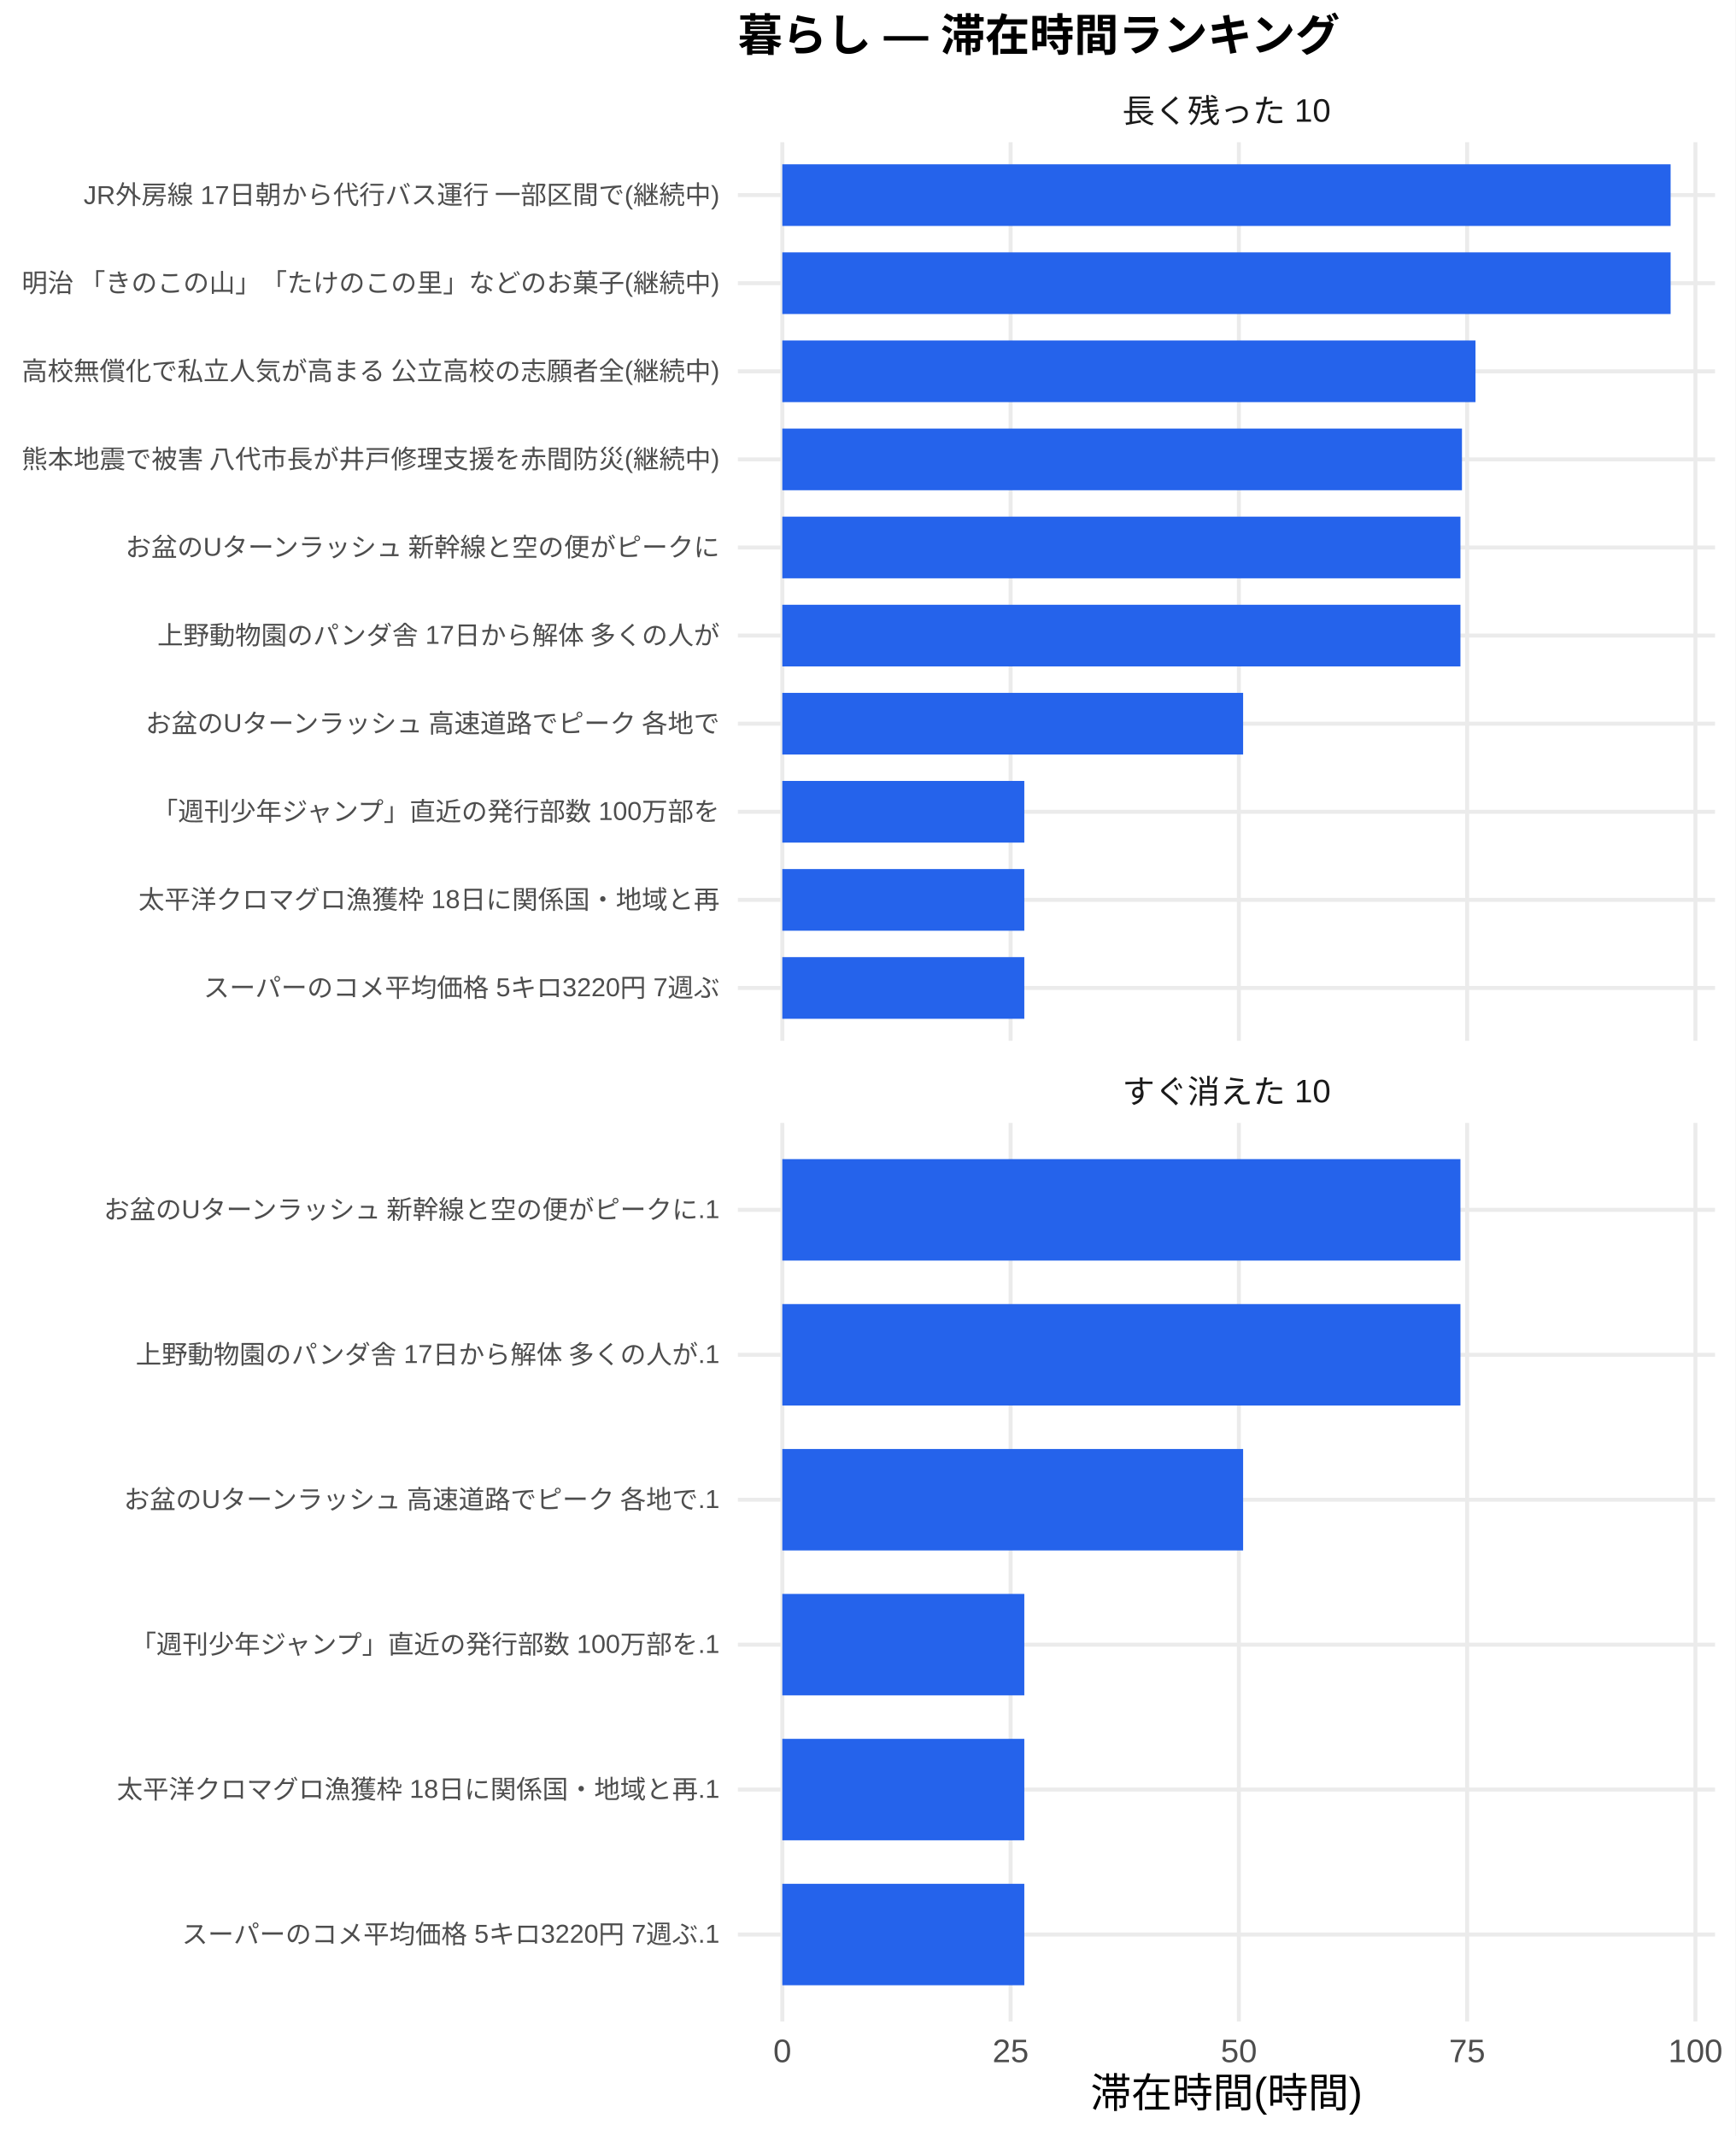
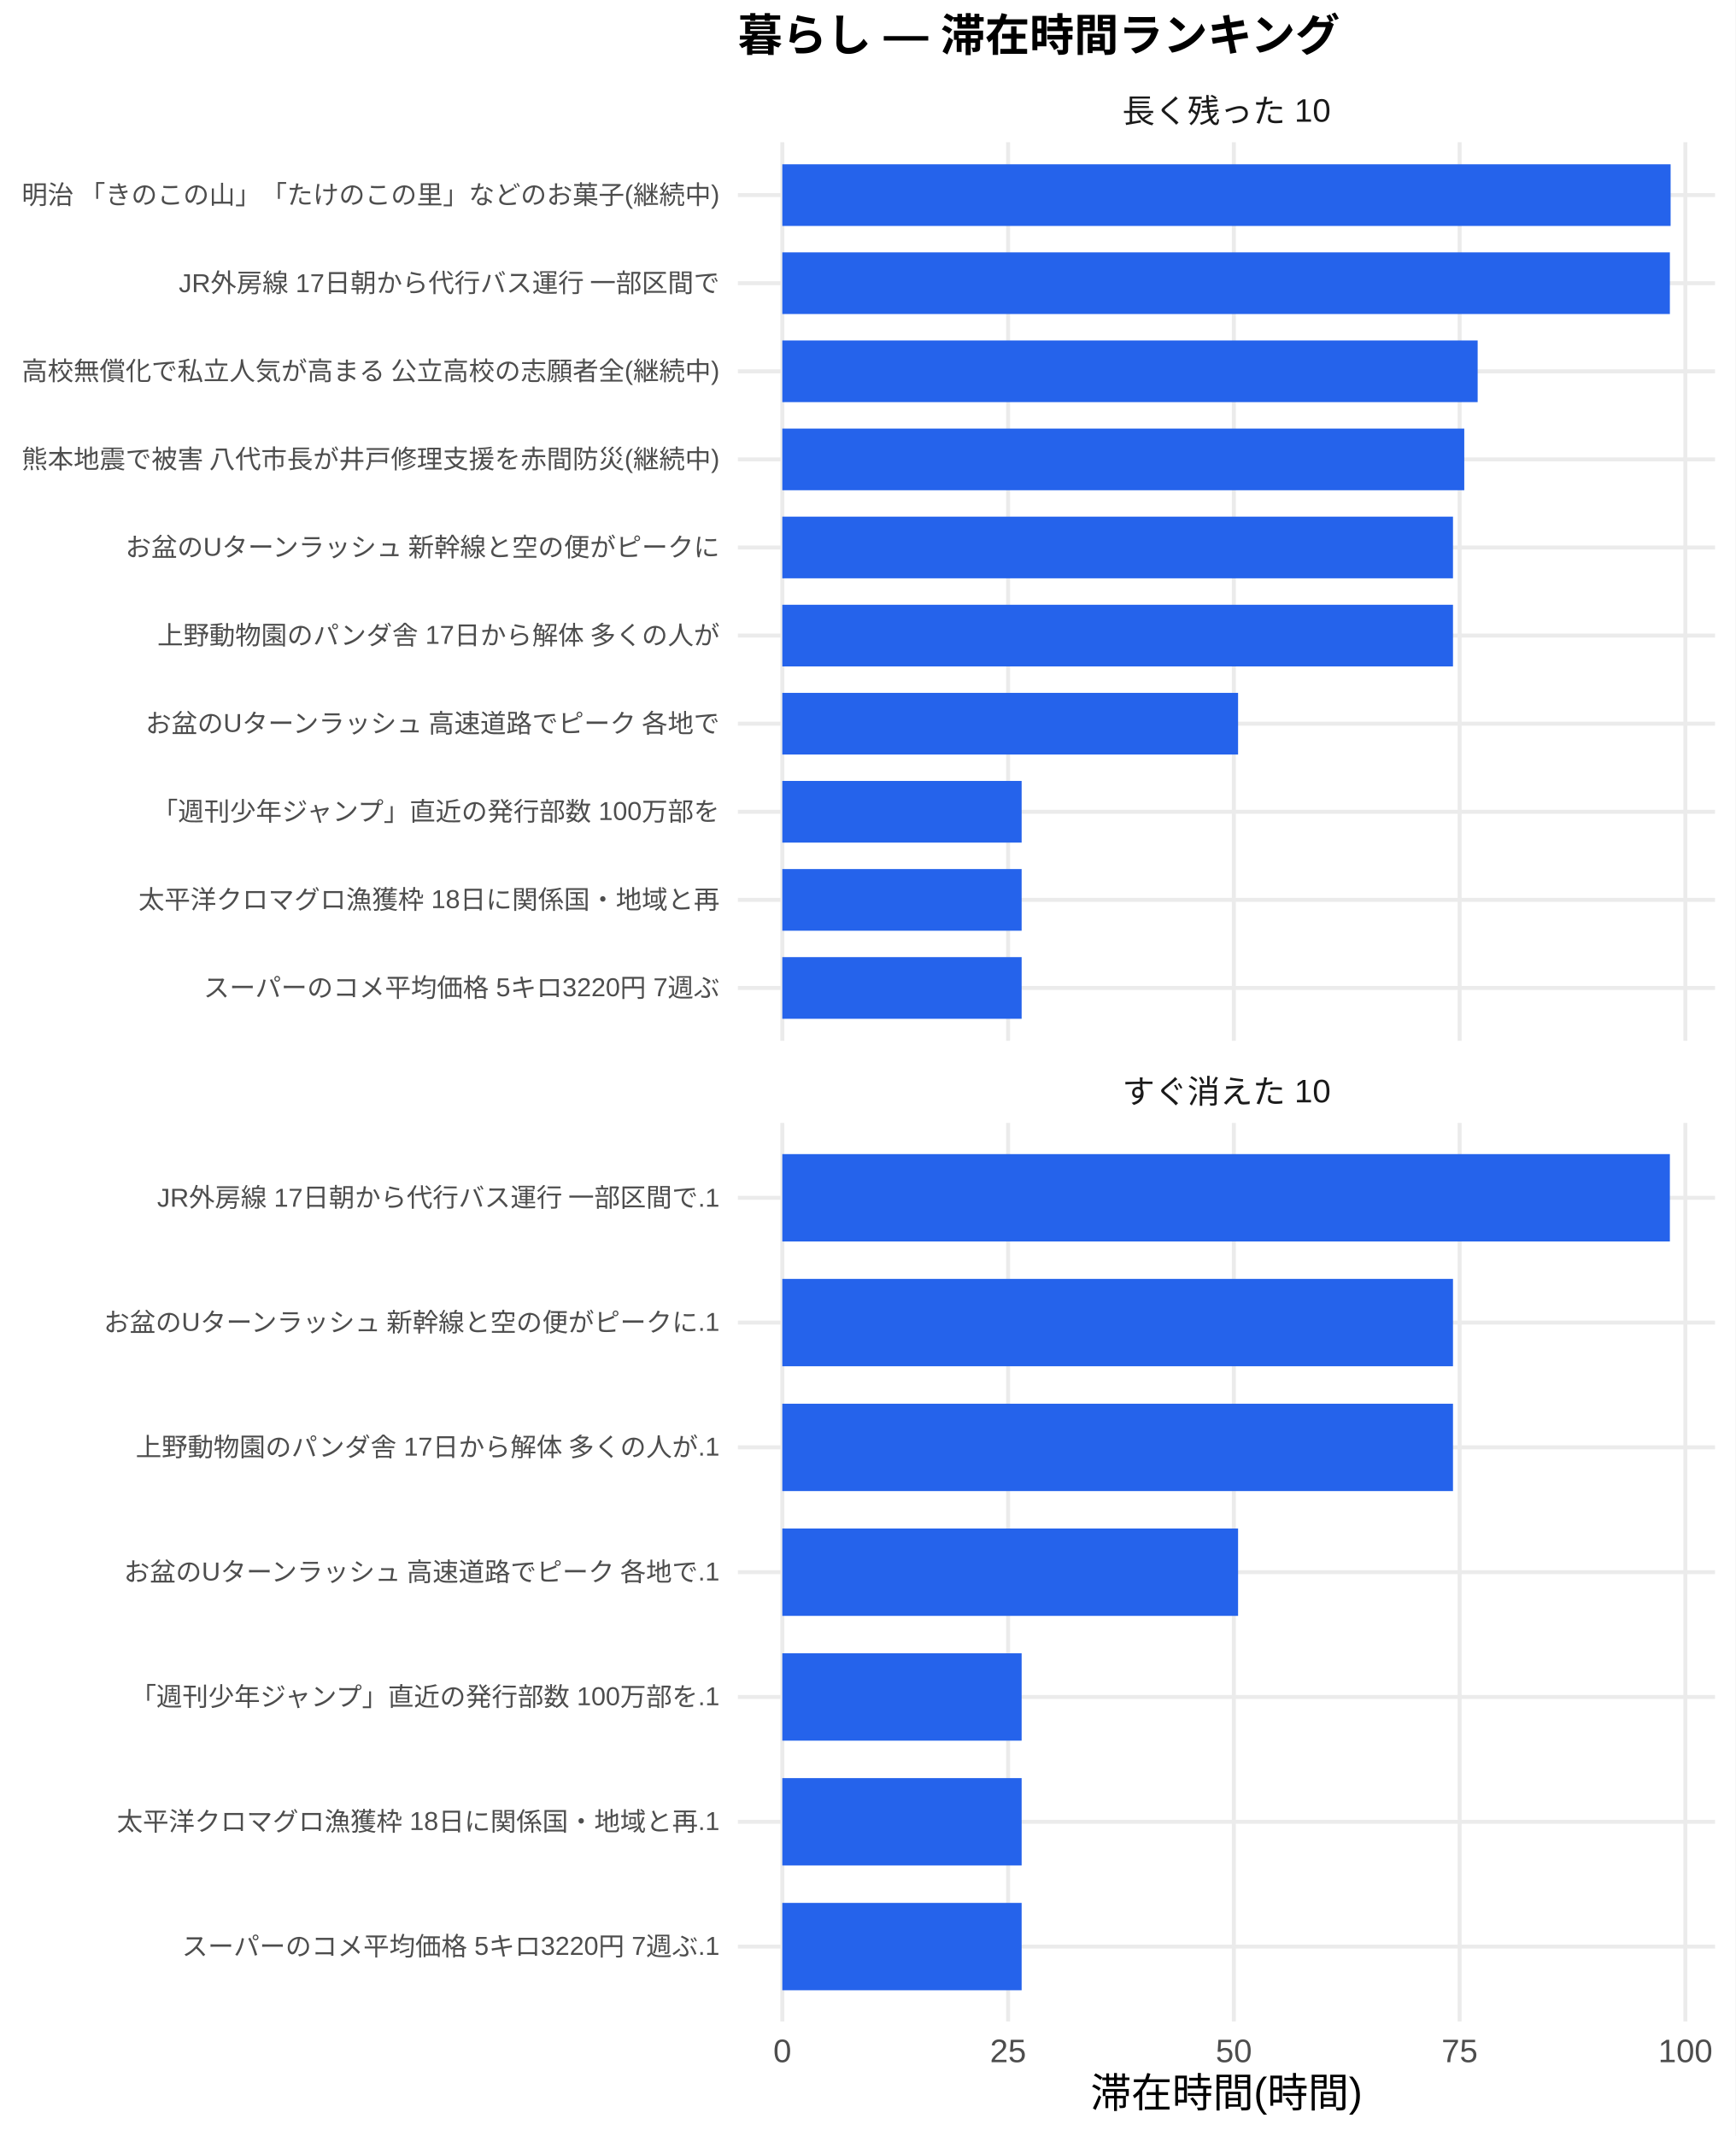
<svg xmlns="http://www.w3.org/2000/svg" width="468.00pt" height="576.00pt" viewBox="0 0 468.00 576.00">
  <g class="svglite">
    <defs>
      <style type="text/css">
    .svglite line, .svglite polyline, .svglite polygon, .svglite path, .svglite rect, .svglite circle {
      fill: none;
      stroke: #000000;
      stroke-linecap: round;
      stroke-linejoin: round;
      stroke-miterlimit: 10.00;
    }
    .svglite text {
      white-space: pre;
    }
    .svglite g.glyphgroup path {
      fill: inherit;
      stroke: none;
    }
  </style>
    </defs>
    <rect width="100%" height="100%" style="stroke: none; fill: #FFFFFF;" />
    <defs>
      <clipPath id="cpMC4wMHw0NjguMDB8MC4wMHw1NzYuMDA=">
        <rect x="0.00" y="0.00" width="468.00" height="576.00" />
      </clipPath>
    </defs>
    <g clip-path="url(#cpMC4wMHw0NjguMDB8MC4wMHw1NzYuMDA=)">
      <rect x="0" y="0.00" width="468.00" height="576.00" style="stroke-width: 1.07; stroke: none; fill: #FFFFFF;" />
    </g>
    <defs>
      <clipPath id="cpMTk5LjAwfDQ2Mi41MnwzOC4zNnwyODAuNjc=">
        <rect x="199.00" y="38.36" width="263.52" height="242.31" />
      </clipPath>
    </defs>
    <g clip-path="url(#cpMTk5LjAwfDQ2Mi41MnwzOC4zNnwyODAuNjc=)">
      <polyline points="199.00,266.42 462.52,266.42 " style="stroke-width: 1.07; stroke: #EBEBEB; stroke-linecap: butt;" />
      <polyline points="199.00,242.66 462.52,242.66 " style="stroke-width: 1.07; stroke: #EBEBEB; stroke-linecap: butt;" />
      <polyline points="199.00,218.91 462.52,218.91 " style="stroke-width: 1.07; stroke: #EBEBEB; stroke-linecap: butt;" />
      <polyline points="199.00,195.15 462.52,195.15 " style="stroke-width: 1.07; stroke: #EBEBEB; stroke-linecap: butt;" />
      <polyline points="199.00,171.39 462.52,171.39 " style="stroke-width: 1.07; stroke: #EBEBEB; stroke-linecap: butt;" />
      <polyline points="199.00,147.64 462.52,147.64 " style="stroke-width: 1.07; stroke: #EBEBEB; stroke-linecap: butt;" />
      <polyline points="199.00,123.88 462.52,123.88 " style="stroke-width: 1.07; stroke: #EBEBEB; stroke-linecap: butt;" />
      <polyline points="199.00,100.13 462.52,100.13 " style="stroke-width: 1.07; stroke: #EBEBEB; stroke-linecap: butt;" />
      <polyline points="199.00,76.37 462.52,76.37 " style="stroke-width: 1.07; stroke: #EBEBEB; stroke-linecap: butt;" />
      <polyline points="199.00,52.61 462.52,52.61 " style="stroke-width: 1.07; stroke: #EBEBEB; stroke-linecap: butt;" />
      <polyline points="210.98,280.67 210.98,38.36 " style="stroke-width: 1.07; stroke: #EBEBEB; stroke-linecap: butt;" />
-       <polyline points="272.55,280.67 272.55,38.36 " style="stroke-width: 1.07; stroke: #EBEBEB; stroke-linecap: butt;" />
-       <polyline points="334.11,280.67 334.11,38.36 " style="stroke-width: 1.07; stroke: #EBEBEB; stroke-linecap: butt;" />
-       <polyline points="395.67,280.67 395.67,38.36 " style="stroke-width: 1.07; stroke: #EBEBEB; stroke-linecap: butt;" />
-       <polyline points="457.23,280.67 457.23,38.36 " style="stroke-width: 1.07; stroke: #EBEBEB; stroke-linecap: butt;" />
+       <polyline points="271.87,280.67 271.87,38.36 " style="stroke-width: 1.07; stroke: #EBEBEB; stroke-linecap: butt;" />
+       <polyline points="332.75,280.67 332.75,38.36 " style="stroke-width: 1.07; stroke: #EBEBEB; stroke-linecap: butt;" />
+       <polyline points="393.64,280.67 393.64,38.36 " style="stroke-width: 1.07; stroke: #EBEBEB; stroke-linecap: butt;" />
+       <polyline points="454.52,280.67 454.52,38.36 " style="stroke-width: 1.07; stroke: #EBEBEB; stroke-linecap: butt;" />
      <rect x="210.98" y="44.30" width="239.56" height="16.63" style="stroke-width: 1.07; stroke: none; stroke-linecap: butt; stroke-linejoin: miter; fill: #2563EB;" />
-       <rect x="210.98" y="68.05" width="239.56" height="16.63" style="stroke-width: 1.07; stroke: none; stroke-linecap: butt; stroke-linejoin: miter; fill: #2563EB;" />
-       <rect x="210.98" y="91.81" width="186.94" height="16.63" style="stroke-width: 1.07; stroke: none; stroke-linecap: butt; stroke-linejoin: miter; fill: #2563EB;" />
-       <rect x="210.98" y="115.57" width="183.29" height="16.63" style="stroke-width: 1.07; stroke: none; stroke-linecap: butt; stroke-linejoin: miter; fill: #2563EB;" />
-       <rect x="210.98" y="139.32" width="182.88" height="16.63" style="stroke-width: 1.07; stroke: none; stroke-linecap: butt; stroke-linejoin: miter; fill: #2563EB;" />
-       <rect x="210.98" y="163.08" width="182.88" height="16.63" style="stroke-width: 1.07; stroke: none; stroke-linecap: butt; stroke-linejoin: miter; fill: #2563EB;" />
-       <rect x="210.98" y="186.84" width="124.27" height="16.63" style="stroke-width: 1.07; stroke: none; stroke-linecap: butt; stroke-linejoin: miter; fill: #2563EB;" />
-       <rect x="210.98" y="210.59" width="65.26" height="16.63" style="stroke-width: 1.07; stroke: none; stroke-linecap: butt; stroke-linejoin: miter; fill: #2563EB;" />
-       <rect x="210.98" y="234.35" width="65.26" height="16.63" style="stroke-width: 1.07; stroke: none; stroke-linecap: butt; stroke-linejoin: miter; fill: #2563EB;" />
-       <rect x="210.98" y="258.10" width="65.26" height="16.63" style="stroke-width: 1.07; stroke: none; stroke-linecap: butt; stroke-linejoin: miter; fill: #2563EB;" />
+       <rect x="210.98" y="68.05" width="239.36" height="16.63" style="stroke-width: 1.07; stroke: none; stroke-linecap: butt; stroke-linejoin: miter; fill: #2563EB;" />
+       <rect x="210.98" y="91.81" width="187.52" height="16.63" style="stroke-width: 1.07; stroke: none; stroke-linecap: butt; stroke-linejoin: miter; fill: #2563EB;" />
+       <rect x="210.98" y="115.57" width="183.91" height="16.63" style="stroke-width: 1.07; stroke: none; stroke-linecap: butt; stroke-linejoin: miter; fill: #2563EB;" />
+       <rect x="210.98" y="139.32" width="180.87" height="16.63" style="stroke-width: 1.07; stroke: none; stroke-linecap: butt; stroke-linejoin: miter; fill: #2563EB;" />
+       <rect x="210.98" y="163.08" width="180.87" height="16.63" style="stroke-width: 1.07; stroke: none; stroke-linecap: butt; stroke-linejoin: miter; fill: #2563EB;" />
+       <rect x="210.98" y="186.84" width="122.91" height="16.63" style="stroke-width: 1.07; stroke: none; stroke-linecap: butt; stroke-linejoin: miter; fill: #2563EB;" />
+       <rect x="210.98" y="210.59" width="64.54" height="16.63" style="stroke-width: 1.07; stroke: none; stroke-linecap: butt; stroke-linejoin: miter; fill: #2563EB;" />
+       <rect x="210.98" y="234.35" width="64.54" height="16.63" style="stroke-width: 1.07; stroke: none; stroke-linecap: butt; stroke-linejoin: miter; fill: #2563EB;" />
+       <rect x="210.98" y="258.10" width="64.54" height="16.63" style="stroke-width: 1.07; stroke: none; stroke-linecap: butt; stroke-linejoin: miter; fill: #2563EB;" />
    </g>
    <g clip-path="url(#cpMC4wMHw0NjguMDB8MC4wMHw1NzYuMDA=)">
</g>
    <defs>
      <clipPath id="cpMTk5LjAwfDQ2Mi41MnwzMDIuODB8NTQ1LjEy">
        <rect x="199.00" y="302.80" width="263.52" height="242.31" />
      </clipPath>
    </defs>
    <g clip-path="url(#cpMTk5LjAwfDQ2Mi41MnwzMDIuODB8NTQ1LjEy)">
-       <polyline points="199.00,521.67 462.52,521.67 " style="stroke-width: 1.07; stroke: #EBEBEB; stroke-linecap: butt;" />
-       <polyline points="199.00,482.58 462.52,482.58 " style="stroke-width: 1.07; stroke: #EBEBEB; stroke-linecap: butt;" />
-       <polyline points="199.00,443.50 462.52,443.50 " style="stroke-width: 1.07; stroke: #EBEBEB; stroke-linecap: butt;" />
-       <polyline points="199.00,404.42 462.52,404.42 " style="stroke-width: 1.07; stroke: #EBEBEB; stroke-linecap: butt;" />
-       <polyline points="199.00,365.34 462.52,365.34 " style="stroke-width: 1.07; stroke: #EBEBEB; stroke-linecap: butt;" />
-       <polyline points="199.00,326.25 462.52,326.25 " style="stroke-width: 1.07; stroke: #EBEBEB; stroke-linecap: butt;" />
+       <polyline points="199.00,524.92 462.52,524.92 " style="stroke-width: 1.07; stroke: #EBEBEB; stroke-linecap: butt;" />
+       <polyline points="199.00,491.27 462.52,491.27 " style="stroke-width: 1.07; stroke: #EBEBEB; stroke-linecap: butt;" />
+       <polyline points="199.00,457.61 462.52,457.61 " style="stroke-width: 1.07; stroke: #EBEBEB; stroke-linecap: butt;" />
+       <polyline points="199.00,423.96 462.52,423.96 " style="stroke-width: 1.07; stroke: #EBEBEB; stroke-linecap: butt;" />
+       <polyline points="199.00,390.30 462.52,390.30 " style="stroke-width: 1.07; stroke: #EBEBEB; stroke-linecap: butt;" />
+       <polyline points="199.00,356.65 462.52,356.65 " style="stroke-width: 1.07; stroke: #EBEBEB; stroke-linecap: butt;" />
+       <polyline points="199.00,323.00 462.52,323.00 " style="stroke-width: 1.07; stroke: #EBEBEB; stroke-linecap: butt;" />
      <polyline points="210.98,545.12 210.98,302.80 " style="stroke-width: 1.07; stroke: #EBEBEB; stroke-linecap: butt;" />
-       <polyline points="272.55,545.12 272.55,302.80 " style="stroke-width: 1.07; stroke: #EBEBEB; stroke-linecap: butt;" />
-       <polyline points="334.11,545.12 334.11,302.80 " style="stroke-width: 1.07; stroke: #EBEBEB; stroke-linecap: butt;" />
-       <polyline points="395.67,545.12 395.67,302.80 " style="stroke-width: 1.07; stroke: #EBEBEB; stroke-linecap: butt;" />
-       <polyline points="457.23,545.12 457.23,302.80 " style="stroke-width: 1.07; stroke: #EBEBEB; stroke-linecap: butt;" />
-       <rect x="210.98" y="312.57" width="182.88" height="27.36" style="stroke-width: 1.07; stroke: none; stroke-linecap: butt; stroke-linejoin: miter; fill: #2563EB;" />
-       <rect x="210.98" y="351.66" width="182.88" height="27.36" style="stroke-width: 1.07; stroke: none; stroke-linecap: butt; stroke-linejoin: miter; fill: #2563EB;" />
-       <rect x="210.98" y="390.74" width="124.27" height="27.36" style="stroke-width: 1.07; stroke: none; stroke-linecap: butt; stroke-linejoin: miter; fill: #2563EB;" />
-       <rect x="210.98" y="429.82" width="65.26" height="27.36" style="stroke-width: 1.07; stroke: none; stroke-linecap: butt; stroke-linejoin: miter; fill: #2563EB;" />
-       <rect x="210.98" y="468.90" width="65.26" height="27.36" style="stroke-width: 1.07; stroke: none; stroke-linecap: butt; stroke-linejoin: miter; fill: #2563EB;" />
-       <rect x="210.98" y="507.99" width="65.26" height="27.36" style="stroke-width: 1.07; stroke: none; stroke-linecap: butt; stroke-linejoin: miter; fill: #2563EB;" />
+       <polyline points="271.87,545.12 271.87,302.80 " style="stroke-width: 1.07; stroke: #EBEBEB; stroke-linecap: butt;" />
+       <polyline points="332.75,545.12 332.75,302.80 " style="stroke-width: 1.07; stroke: #EBEBEB; stroke-linecap: butt;" />
+       <polyline points="393.64,545.12 393.64,302.80 " style="stroke-width: 1.07; stroke: #EBEBEB; stroke-linecap: butt;" />
+       <polyline points="454.52,545.12 454.52,302.80 " style="stroke-width: 1.07; stroke: #EBEBEB; stroke-linecap: butt;" />
+       <rect x="210.98" y="311.22" width="239.36" height="23.56" style="stroke-width: 1.07; stroke: none; stroke-linecap: butt; stroke-linejoin: miter; fill: #2563EB;" />
+       <rect x="210.98" y="344.87" width="180.87" height="23.56" style="stroke-width: 1.07; stroke: none; stroke-linecap: butt; stroke-linejoin: miter; fill: #2563EB;" />
+       <rect x="210.98" y="378.53" width="180.87" height="23.56" style="stroke-width: 1.07; stroke: none; stroke-linecap: butt; stroke-linejoin: miter; fill: #2563EB;" />
+       <rect x="210.98" y="412.18" width="122.91" height="23.56" style="stroke-width: 1.07; stroke: none; stroke-linecap: butt; stroke-linejoin: miter; fill: #2563EB;" />
+       <rect x="210.98" y="445.83" width="64.54" height="23.56" style="stroke-width: 1.07; stroke: none; stroke-linecap: butt; stroke-linejoin: miter; fill: #2563EB;" />
+       <rect x="210.98" y="479.49" width="64.54" height="23.56" style="stroke-width: 1.07; stroke: none; stroke-linecap: butt; stroke-linejoin: miter; fill: #2563EB;" />
+       <rect x="210.98" y="513.14" width="64.54" height="23.56" style="stroke-width: 1.07; stroke: none; stroke-linecap: butt; stroke-linejoin: miter; fill: #2563EB;" />
    </g>
    <g clip-path="url(#cpMC4wMHw0NjguMDB8MC4wMHw1NzYuMDA=)">
</g>
    <defs>
      <clipPath id="cpMTk5LjAwfDQ2Mi41MnwyODYuMTV8MzAyLjgw">
        <rect x="199.00" y="286.15" width="263.52" height="16.65" />
      </clipPath>
    </defs>
    <g clip-path="url(#cpMTk5LjAwfDQ2Mi41MnwyODYuMTV8MzAyLjgw)">
      <text x="330.76" y="297.50" text-anchor="middle" style="font-size: 8.80px;fill: #1A1A1A; font-family: &quot;Liberation Sans&quot;;" textLength="56.20px" lengthAdjust="spacingAndGlyphs">すぐ消えた 10</text>
    </g>
    <g clip-path="url(#cpMC4wMHw0NjguMDB8MC4wMHw1NzYuMDA=)">
</g>
    <defs>
      <clipPath id="cpMTk5LjAwfDQ2Mi41MnwyMS43MXwzOC4zNg==">
        <rect x="199.00" y="21.71" width="263.52" height="16.65" />
      </clipPath>
    </defs>
    <g clip-path="url(#cpMTk5LjAwfDQ2Mi41MnwyMS43MXwzOC4zNg==)">
      <text x="330.76" y="33.06" text-anchor="middle" style="font-size: 8.80px;fill: #1A1A1A; font-family: &quot;Liberation Sans&quot;;" textLength="56.20px" lengthAdjust="spacingAndGlyphs">長く残った 10</text>
    </g>
    <g clip-path="url(#cpMC4wMHw0NjguMDB8MC4wMHw1NzYuMDA=)">
      <text x="210.98" y="556.10" text-anchor="middle" style="font-size: 8.80px;fill: #4D4D4D; font-family: &quot;Liberation Sans&quot;;" textLength="4.89px" lengthAdjust="spacingAndGlyphs">0</text>
-       <text x="272.55" y="556.10" text-anchor="middle" style="font-size: 8.80px;fill: #4D4D4D; font-family: &quot;Liberation Sans&quot;;" textLength="9.78px" lengthAdjust="spacingAndGlyphs">25</text>
-       <text x="334.11" y="556.10" text-anchor="middle" style="font-size: 8.80px;fill: #4D4D4D; font-family: &quot;Liberation Sans&quot;;" textLength="9.78px" lengthAdjust="spacingAndGlyphs">50</text>
-       <text x="395.67" y="556.10" text-anchor="middle" style="font-size: 8.80px;fill: #4D4D4D; font-family: &quot;Liberation Sans&quot;;" textLength="9.78px" lengthAdjust="spacingAndGlyphs">75</text>
-       <text x="457.23" y="556.10" text-anchor="middle" style="font-size: 8.80px;fill: #4D4D4D; font-family: &quot;Liberation Sans&quot;;" textLength="14.67px" lengthAdjust="spacingAndGlyphs">100</text>
+       <text x="271.87" y="556.10" text-anchor="middle" style="font-size: 8.80px;fill: #4D4D4D; font-family: &quot;Liberation Sans&quot;;" textLength="9.78px" lengthAdjust="spacingAndGlyphs">25</text>
+       <text x="332.75" y="556.10" text-anchor="middle" style="font-size: 8.80px;fill: #4D4D4D; font-family: &quot;Liberation Sans&quot;;" textLength="9.78px" lengthAdjust="spacingAndGlyphs">50</text>
+       <text x="393.64" y="556.10" text-anchor="middle" style="font-size: 8.80px;fill: #4D4D4D; font-family: &quot;Liberation Sans&quot;;" textLength="9.78px" lengthAdjust="spacingAndGlyphs">75</text>
+       <text x="454.52" y="556.10" text-anchor="middle" style="font-size: 8.80px;fill: #4D4D4D; font-family: &quot;Liberation Sans&quot;;" textLength="14.67px" lengthAdjust="spacingAndGlyphs">100</text>
      <text x="194.07" y="268.83" text-anchor="end" style="font-size: 7.00px;fill: #4D4D4D; font-family: &quot;Liberation Sans&quot;;" textLength="139.22px" lengthAdjust="spacingAndGlyphs">スーパーのコメ平均価格 5キロ3220円 7週ぶ</text>
      <text x="194.07" y="245.07" text-anchor="end" style="font-size: 7.00px;fill: #4D4D4D; font-family: &quot;Liberation Sans&quot;;" textLength="156.72px" lengthAdjust="spacingAndGlyphs">太平洋クロマグロ漁獲枠 18日に関係国・地域と再</text>
      <text x="194.07" y="221.31" text-anchor="end" style="font-size: 7.00px;fill: #4D4D4D; font-family: &quot;Liberation Sans&quot;;" textLength="153.61px" lengthAdjust="spacingAndGlyphs">「週刊少年ジャンプ」直近の発行部数 100万部を</text>
      <text x="194.07" y="197.56" text-anchor="end" style="font-size: 7.00px;fill: #4D4D4D; font-family: &quot;Liberation Sans&quot;;" textLength="155.94px" lengthAdjust="spacingAndGlyphs">お盆のUターンラッシュ 高速道路でピーク 各地で</text>
      <text x="194.07" y="173.80" text-anchor="end" style="font-size: 7.00px;fill: #4D4D4D; font-family: &quot;Liberation Sans&quot;;" textLength="151.66px" lengthAdjust="spacingAndGlyphs">上野動物園のパンダ舎 17日から解体 多くの人が</text>
      <text x="194.07" y="150.05" text-anchor="end" style="font-size: 7.00px;fill: #4D4D4D; font-family: &quot;Liberation Sans&quot;;" textLength="161.00px" lengthAdjust="spacingAndGlyphs">お盆のUターンラッシュ 新幹線と空の便がピークに</text>
      <text x="194.07" y="126.29" text-anchor="end" style="font-size: 7.00px;fill: #4D4D4D; font-family: &quot;Liberation Sans&quot;;" textLength="188.59px" lengthAdjust="spacingAndGlyphs">熊本地震で被害 八代市長が井戸修理支援を赤間防災(継続中)</text>
      <text x="194.07" y="102.53" text-anchor="end" style="font-size: 7.00px;fill: #4D4D4D; font-family: &quot;Liberation Sans&quot;;" textLength="188.59px" lengthAdjust="spacingAndGlyphs">高校無償化で私立人気が高まる 公立高校の志願者全(継続中)</text>
-       <text x="194.07" y="78.78" text-anchor="end" style="font-size: 7.00px;fill: #4D4D4D; font-family: &quot;Liberation Sans&quot;;" textLength="188.59px" lengthAdjust="spacingAndGlyphs">明治 「きのこの山」「たけのこの里」などのお菓子(継続中)</text>
-       <text x="194.07" y="55.02" text-anchor="end" style="font-size: 7.00px;fill: #4D4D4D; font-family: &quot;Liberation Sans&quot;;" textLength="171.88px" lengthAdjust="spacingAndGlyphs">JR外房線 17日朝から代行バス運行 一部区間で(継続中)</text>
-       <text x="194.07" y="524.07" text-anchor="end" style="font-size: 7.00px;fill: #4D4D4D; font-family: &quot;Liberation Sans&quot;;" textLength="145.05px" lengthAdjust="spacingAndGlyphs">スーパーのコメ平均価格 5キロ3220円 7週ぶ.1</text>
-       <text x="194.07" y="484.99" text-anchor="end" style="font-size: 7.00px;fill: #4D4D4D; font-family: &quot;Liberation Sans&quot;;" textLength="162.55px" lengthAdjust="spacingAndGlyphs">太平洋クロマグロ漁獲枠 18日に関係国・地域と再.1</text>
-       <text x="194.07" y="445.91" text-anchor="end" style="font-size: 7.00px;fill: #4D4D4D; font-family: &quot;Liberation Sans&quot;;" textLength="159.44px" lengthAdjust="spacingAndGlyphs">「週刊少年ジャンプ」直近の発行部数 100万部を.1</text>
-       <text x="194.07" y="406.83" text-anchor="end" style="font-size: 7.00px;fill: #4D4D4D; font-family: &quot;Liberation Sans&quot;;" textLength="161.77px" lengthAdjust="spacingAndGlyphs">お盆のUターンラッシュ 高速道路でピーク 各地で.1</text>
-       <text x="194.07" y="367.74" text-anchor="end" style="font-size: 7.00px;fill: #4D4D4D; font-family: &quot;Liberation Sans&quot;;" textLength="157.48px" lengthAdjust="spacingAndGlyphs">上野動物園のパンダ舎 17日から解体 多くの人が.1</text>
-       <text x="194.07" y="328.66" text-anchor="end" style="font-size: 7.00px;fill: #4D4D4D; font-family: &quot;Liberation Sans&quot;;" textLength="166.83px" lengthAdjust="spacingAndGlyphs">お盆のUターンラッシュ 新幹線と空の便がピークに.1</text>
+       <text x="194.07" y="78.78" text-anchor="end" style="font-size: 7.00px;fill: #4D4D4D; font-family: &quot;Liberation Sans&quot;;" textLength="146.22px" lengthAdjust="spacingAndGlyphs">JR外房線 17日朝から代行バス運行 一部区間で</text>
+       <text x="194.07" y="55.02" text-anchor="end" style="font-size: 7.00px;fill: #4D4D4D; font-family: &quot;Liberation Sans&quot;;" textLength="188.59px" lengthAdjust="spacingAndGlyphs">明治 「きのこの山」「たけのこの里」などのお菓子(継続中)</text>
+       <text x="194.07" y="527.33" text-anchor="end" style="font-size: 7.00px;fill: #4D4D4D; font-family: &quot;Liberation Sans&quot;;" textLength="145.05px" lengthAdjust="spacingAndGlyphs">スーパーのコメ平均価格 5キロ3220円 7週ぶ.1</text>
+       <text x="194.07" y="493.68" text-anchor="end" style="font-size: 7.00px;fill: #4D4D4D; font-family: &quot;Liberation Sans&quot;;" textLength="162.55px" lengthAdjust="spacingAndGlyphs">太平洋クロマグロ漁獲枠 18日に関係国・地域と再.1</text>
+       <text x="194.07" y="460.02" text-anchor="end" style="font-size: 7.00px;fill: #4D4D4D; font-family: &quot;Liberation Sans&quot;;" textLength="159.44px" lengthAdjust="spacingAndGlyphs">「週刊少年ジャンプ」直近の発行部数 100万部を.1</text>
+       <text x="194.07" y="426.37" text-anchor="end" style="font-size: 7.00px;fill: #4D4D4D; font-family: &quot;Liberation Sans&quot;;" textLength="161.77px" lengthAdjust="spacingAndGlyphs">お盆のUターンラッシュ 高速道路でピーク 各地で.1</text>
+       <text x="194.07" y="392.71" text-anchor="end" style="font-size: 7.00px;fill: #4D4D4D; font-family: &quot;Liberation Sans&quot;;" textLength="157.48px" lengthAdjust="spacingAndGlyphs">上野動物園のパンダ舎 17日から解体 多くの人が.1</text>
+       <text x="194.07" y="359.06" text-anchor="end" style="font-size: 7.00px;fill: #4D4D4D; font-family: &quot;Liberation Sans&quot;;" textLength="166.83px" lengthAdjust="spacingAndGlyphs">お盆のUターンラッシュ 新幹線と空の便がピークに.1</text>
+       <text x="194.07" y="325.40" text-anchor="end" style="font-size: 7.00px;fill: #4D4D4D; font-family: &quot;Liberation Sans&quot;;" textLength="152.05px" lengthAdjust="spacingAndGlyphs">JR外房線 17日朝から代行バス運行 一部区間で.1</text>
      <text x="330.76" y="568.24" text-anchor="middle" style="font-size: 11.00px; font-family: &quot;Liberation Sans&quot;;" textLength="73.31px" lengthAdjust="spacingAndGlyphs">滞在時間(時間)</text>
      <text x="199.00" y="13.74" style="font-size: 12.00px; font-weight: bold; font-family: &quot;Liberation Sans&quot;;" textLength="162.66px" lengthAdjust="spacingAndGlyphs">暮らし — 滞在時間ランキング</text>
    </g>
  </g>
</svg>
